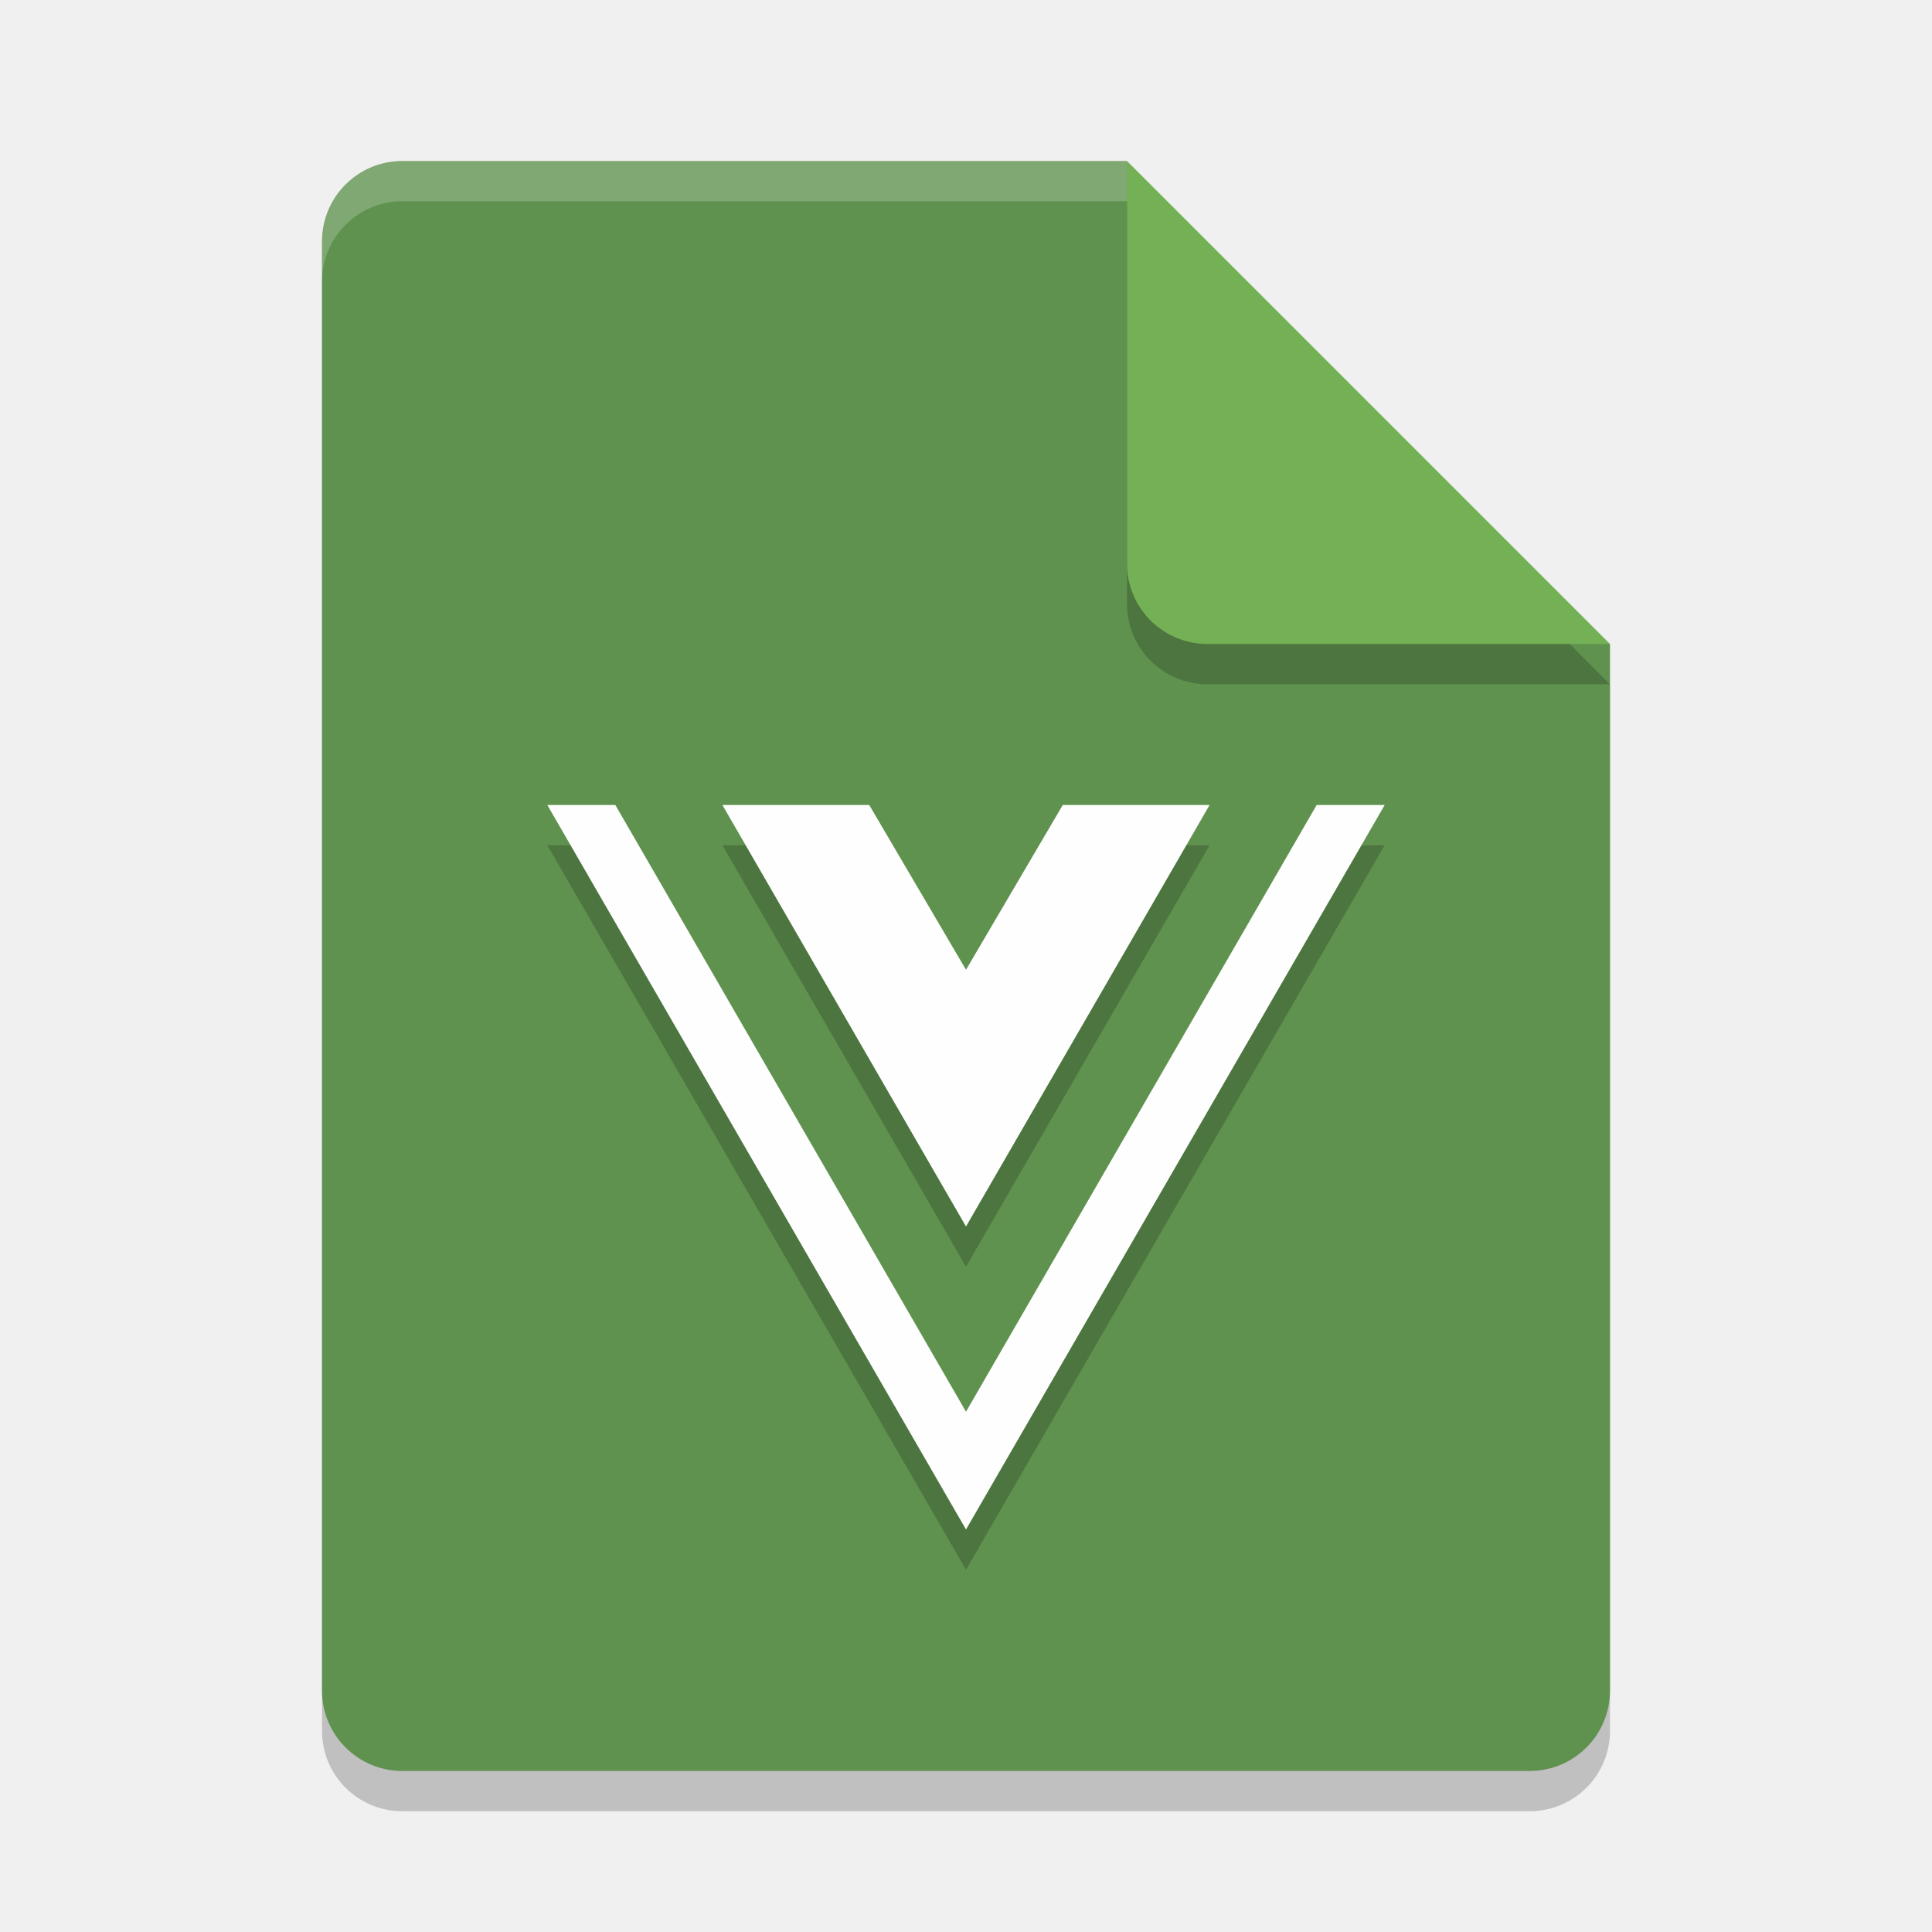
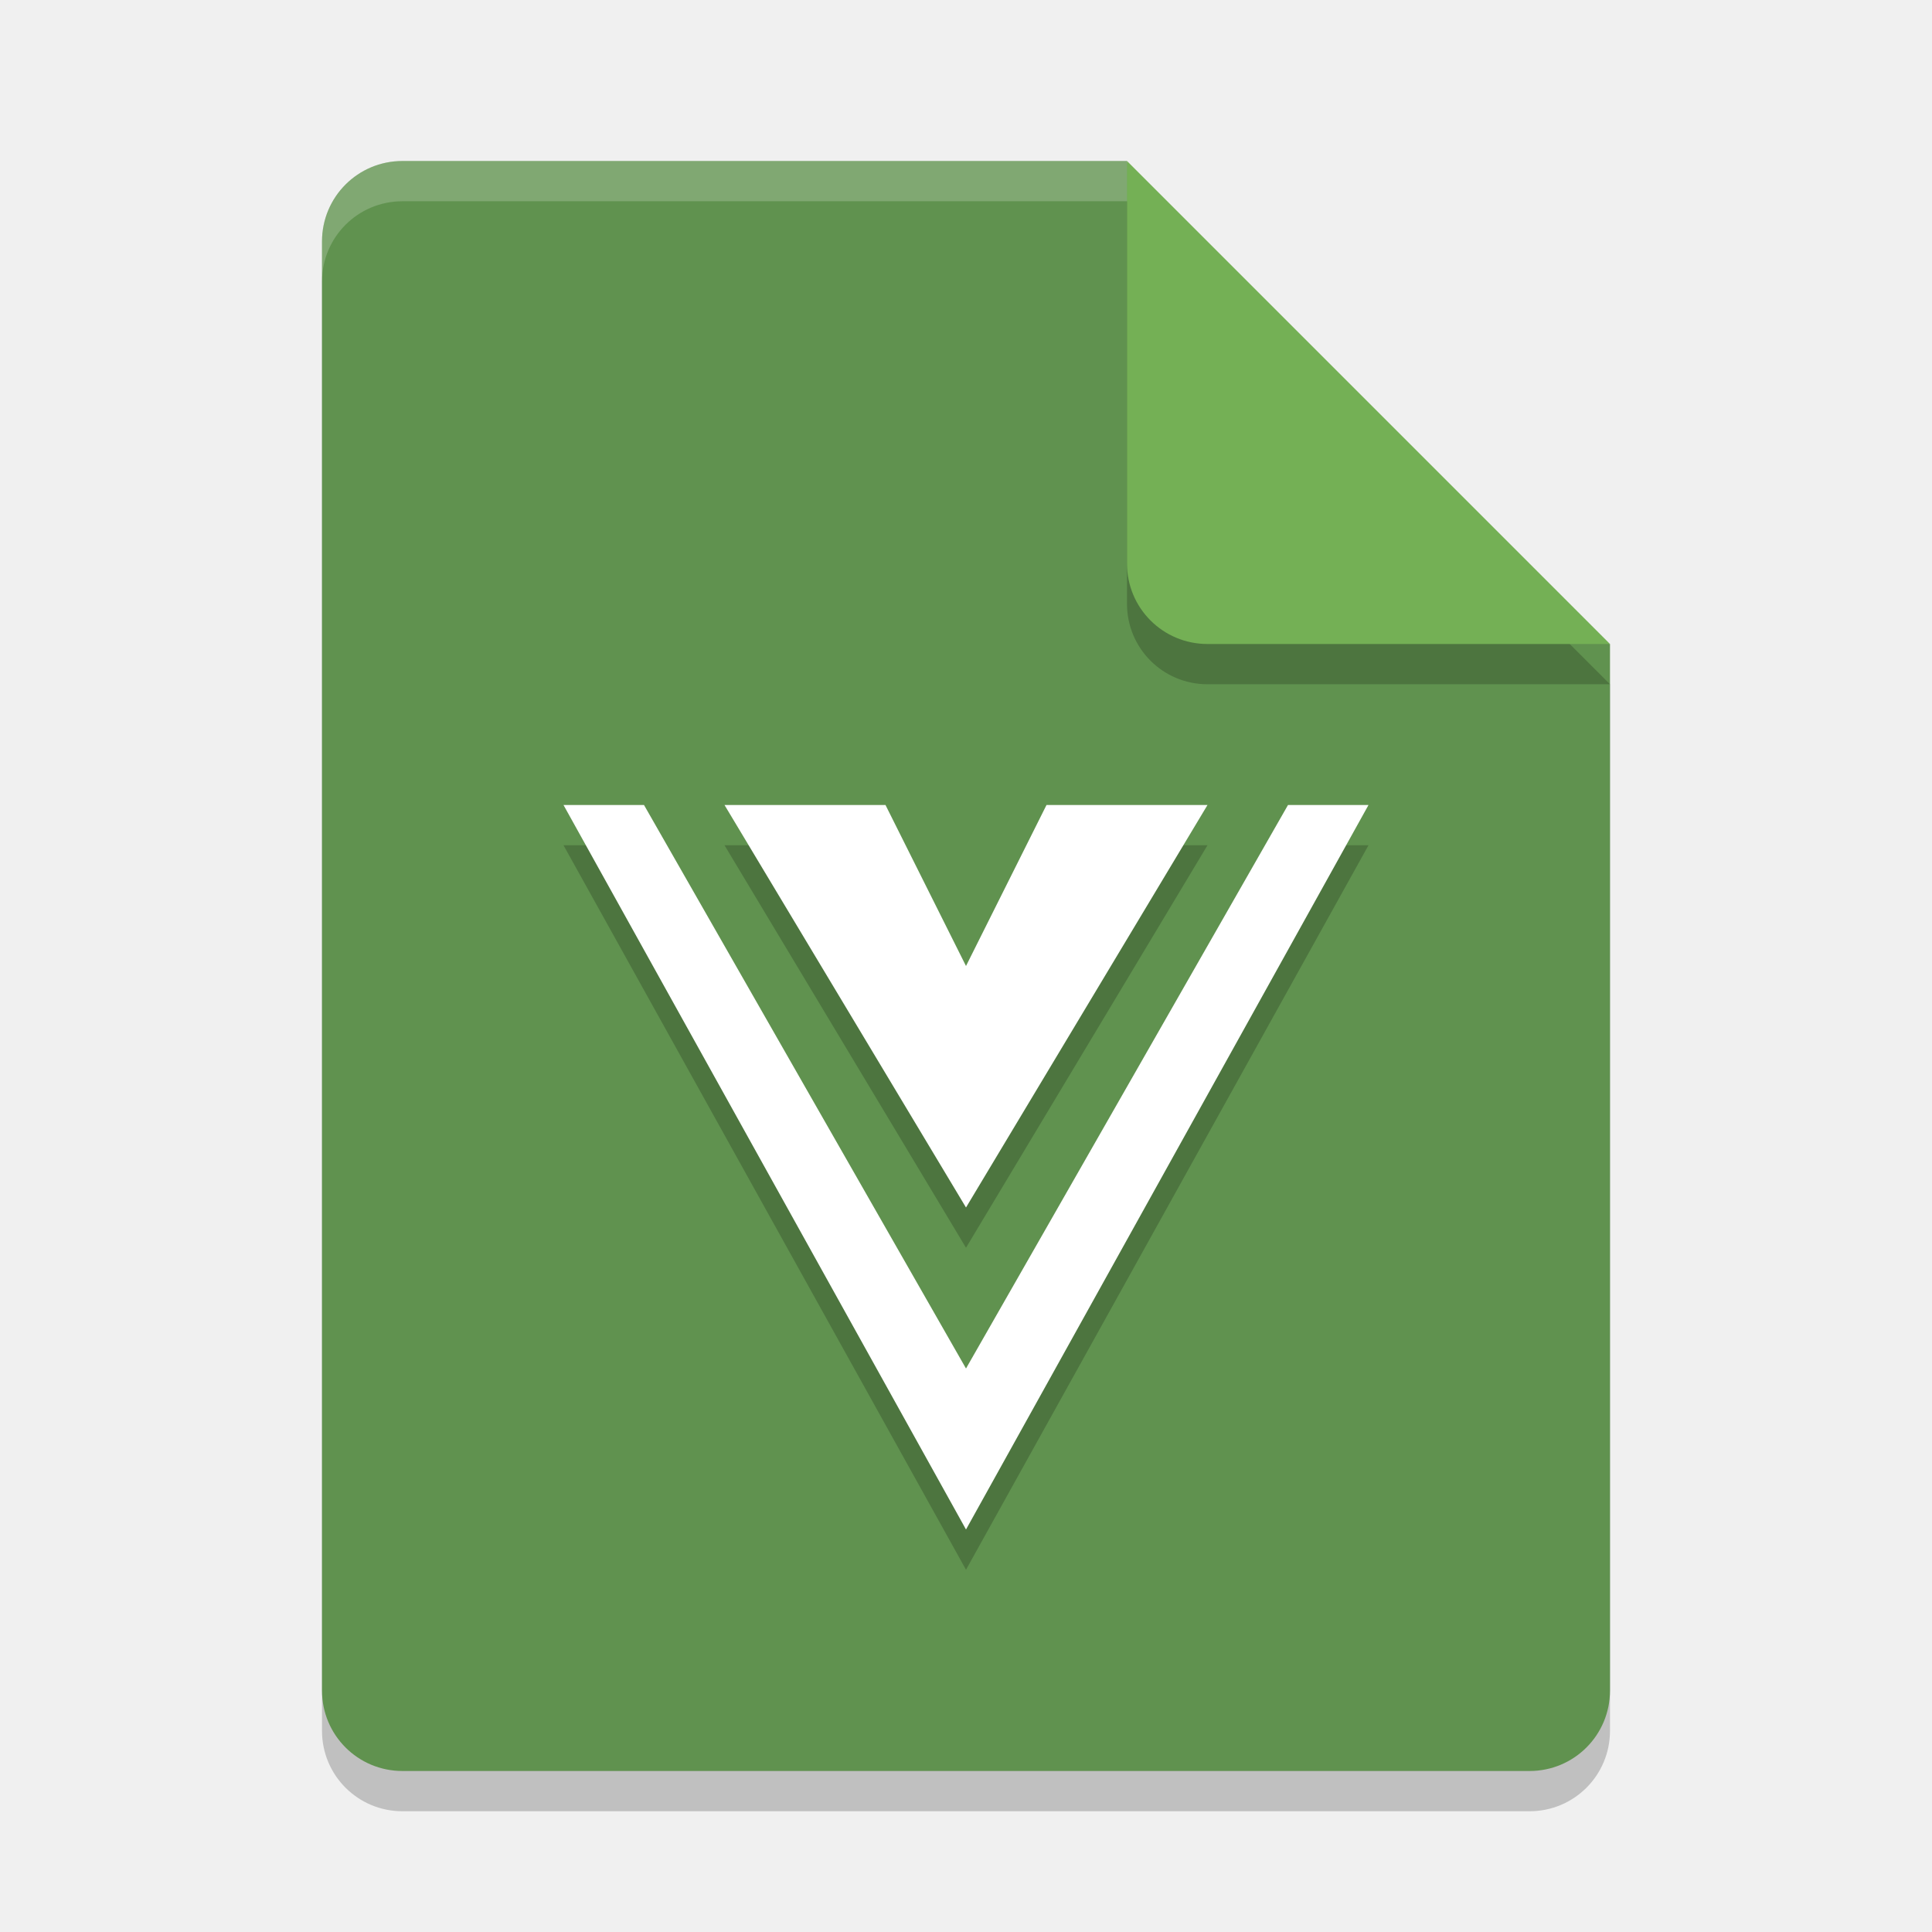
<svg xmlns="http://www.w3.org/2000/svg" width="24" height="24" version="1.1">
-   <path d="m5 2.5c-0.554 0-1 0.446-1 1v18c0 0.554 0.446 1 1 1h14c0.554 0 1-0.446 1-1v-13l-6-6z" style="opacity:.2" />
-   <path d="m5 2c-0.554 0-1 0.446-1 1v18c0 0.554 0.446 1 1 1h14c0.554 0 1-0.446 1-1v-13l-5-1-1-5z" style="fill:#60924f" />
-   <path d="m20 8.5-6-6v5c0 0.554 0.446 1 1 1z" style="opacity:.2" />
-   <path d="m20 8-6-6v5c0 0.554 0.446 1 1 1z" style="fill:#74b055" />
-   <path d="m5 2c-0.554 0-1 0.446-1 1v0.5c0-0.554 0.446-1 1-1h9v-0.5h-9z" style="fill:#ffffff;opacity:.2" />
-   <path d="m17.201 10.5-5.201 9-5.201-9h0.845l4.356 7.537 4.356-7.537zm-5.201 2.047-1.202-2.047h-1.824l3.026 5.236 3.026-5.236h-1.824z" style="opacity:.2" />
-   <path d="m17.201 10-5.201 9-5.201-9h0.845l4.356 7.537 4.356-7.537zm-5.201 2.047-1.202-2.047h-1.824l3.026 5.236 3.026-5.236h-1.824z" style="fill:#fefefe" />
+   <path style="opacity:0.2" d="m5 2.5c-0.554 0-1 0.446-1 1v18c0 0.554 0.446 1 1 1h14c0.554 0 1-0.446 1-1v-13l-6-6z" />
+   <path style="fill:#60924f" d="m5 2c-0.554 0-1 0.446-1 1v18c0 0.554 0.446 1 1 1h14c0.554 0 1-0.446 1-1v-13l-5-1-1-5z" />
+   <path style="opacity:0.2" d="m20 8.5-6-6v5c0 0.554 0.446 1 1 1z" />
+   <path style="fill:#74b055" d="m20 8-6-6v5c0 0.554 0.446 1 1 1z" />
+   <path style="fill:#ffffff;opacity:0.2" d="m5 2c-0.554 0-1 0.446-1 1v0.5c0-0.554 0.446-1 1-1h9v-0.5h-9z" />
+   <path style="opacity:0.2" d="M 7,10.5 12,19.5 17,10.5 H 16 L 12,17.5 8,10.5 Z M 9,10.5 12,15.5 15,10.5 H 13 L 12,12.5 11,10.5 Z" />
+   <path style="fill:#ffffff" d="M 7 10 L 12 19 L 17 10 L 16 10 L 12 17 L 8 10 L 7 10 z M 9 10 L 12 15 L 15 10 L 13 10 L 12 12 L 11 10 L 9 10 z" />
</svg>
